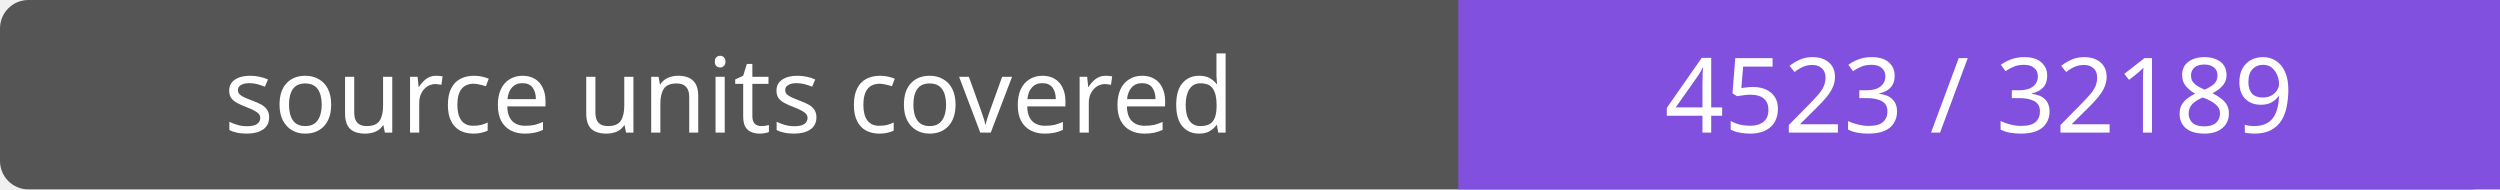
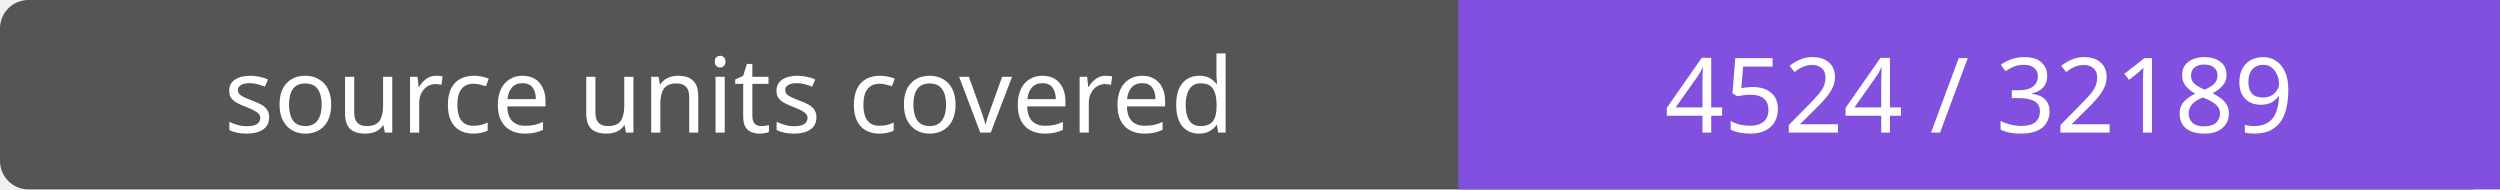
- <svg xmlns="http://www.w3.org/2000/svg" width="264" height="20" role="img" aria-label="source units covered: 4523 / 32189">
+ <svg xmlns="http://www.w3.org/2000/svg" width="264" height="20" role="img" aria-label="source units covered: 4524 / 32189">
  <rect width="264" height="20" rx="3" fill="#555" />
  <path fill="#8250df" d="M154 0h110v20H154z" />
  <g fill="#fff" text-anchor="middle" font-family="Verdana,sans-serif" font-size="11">
    <text x="77.0" y="14">source units covered</text>
-     <text x="209.0" y="14">4523 / 32189</text>
+     <text x="209.0" y="14">4524 / 32189</text>
  </g>
</svg>
